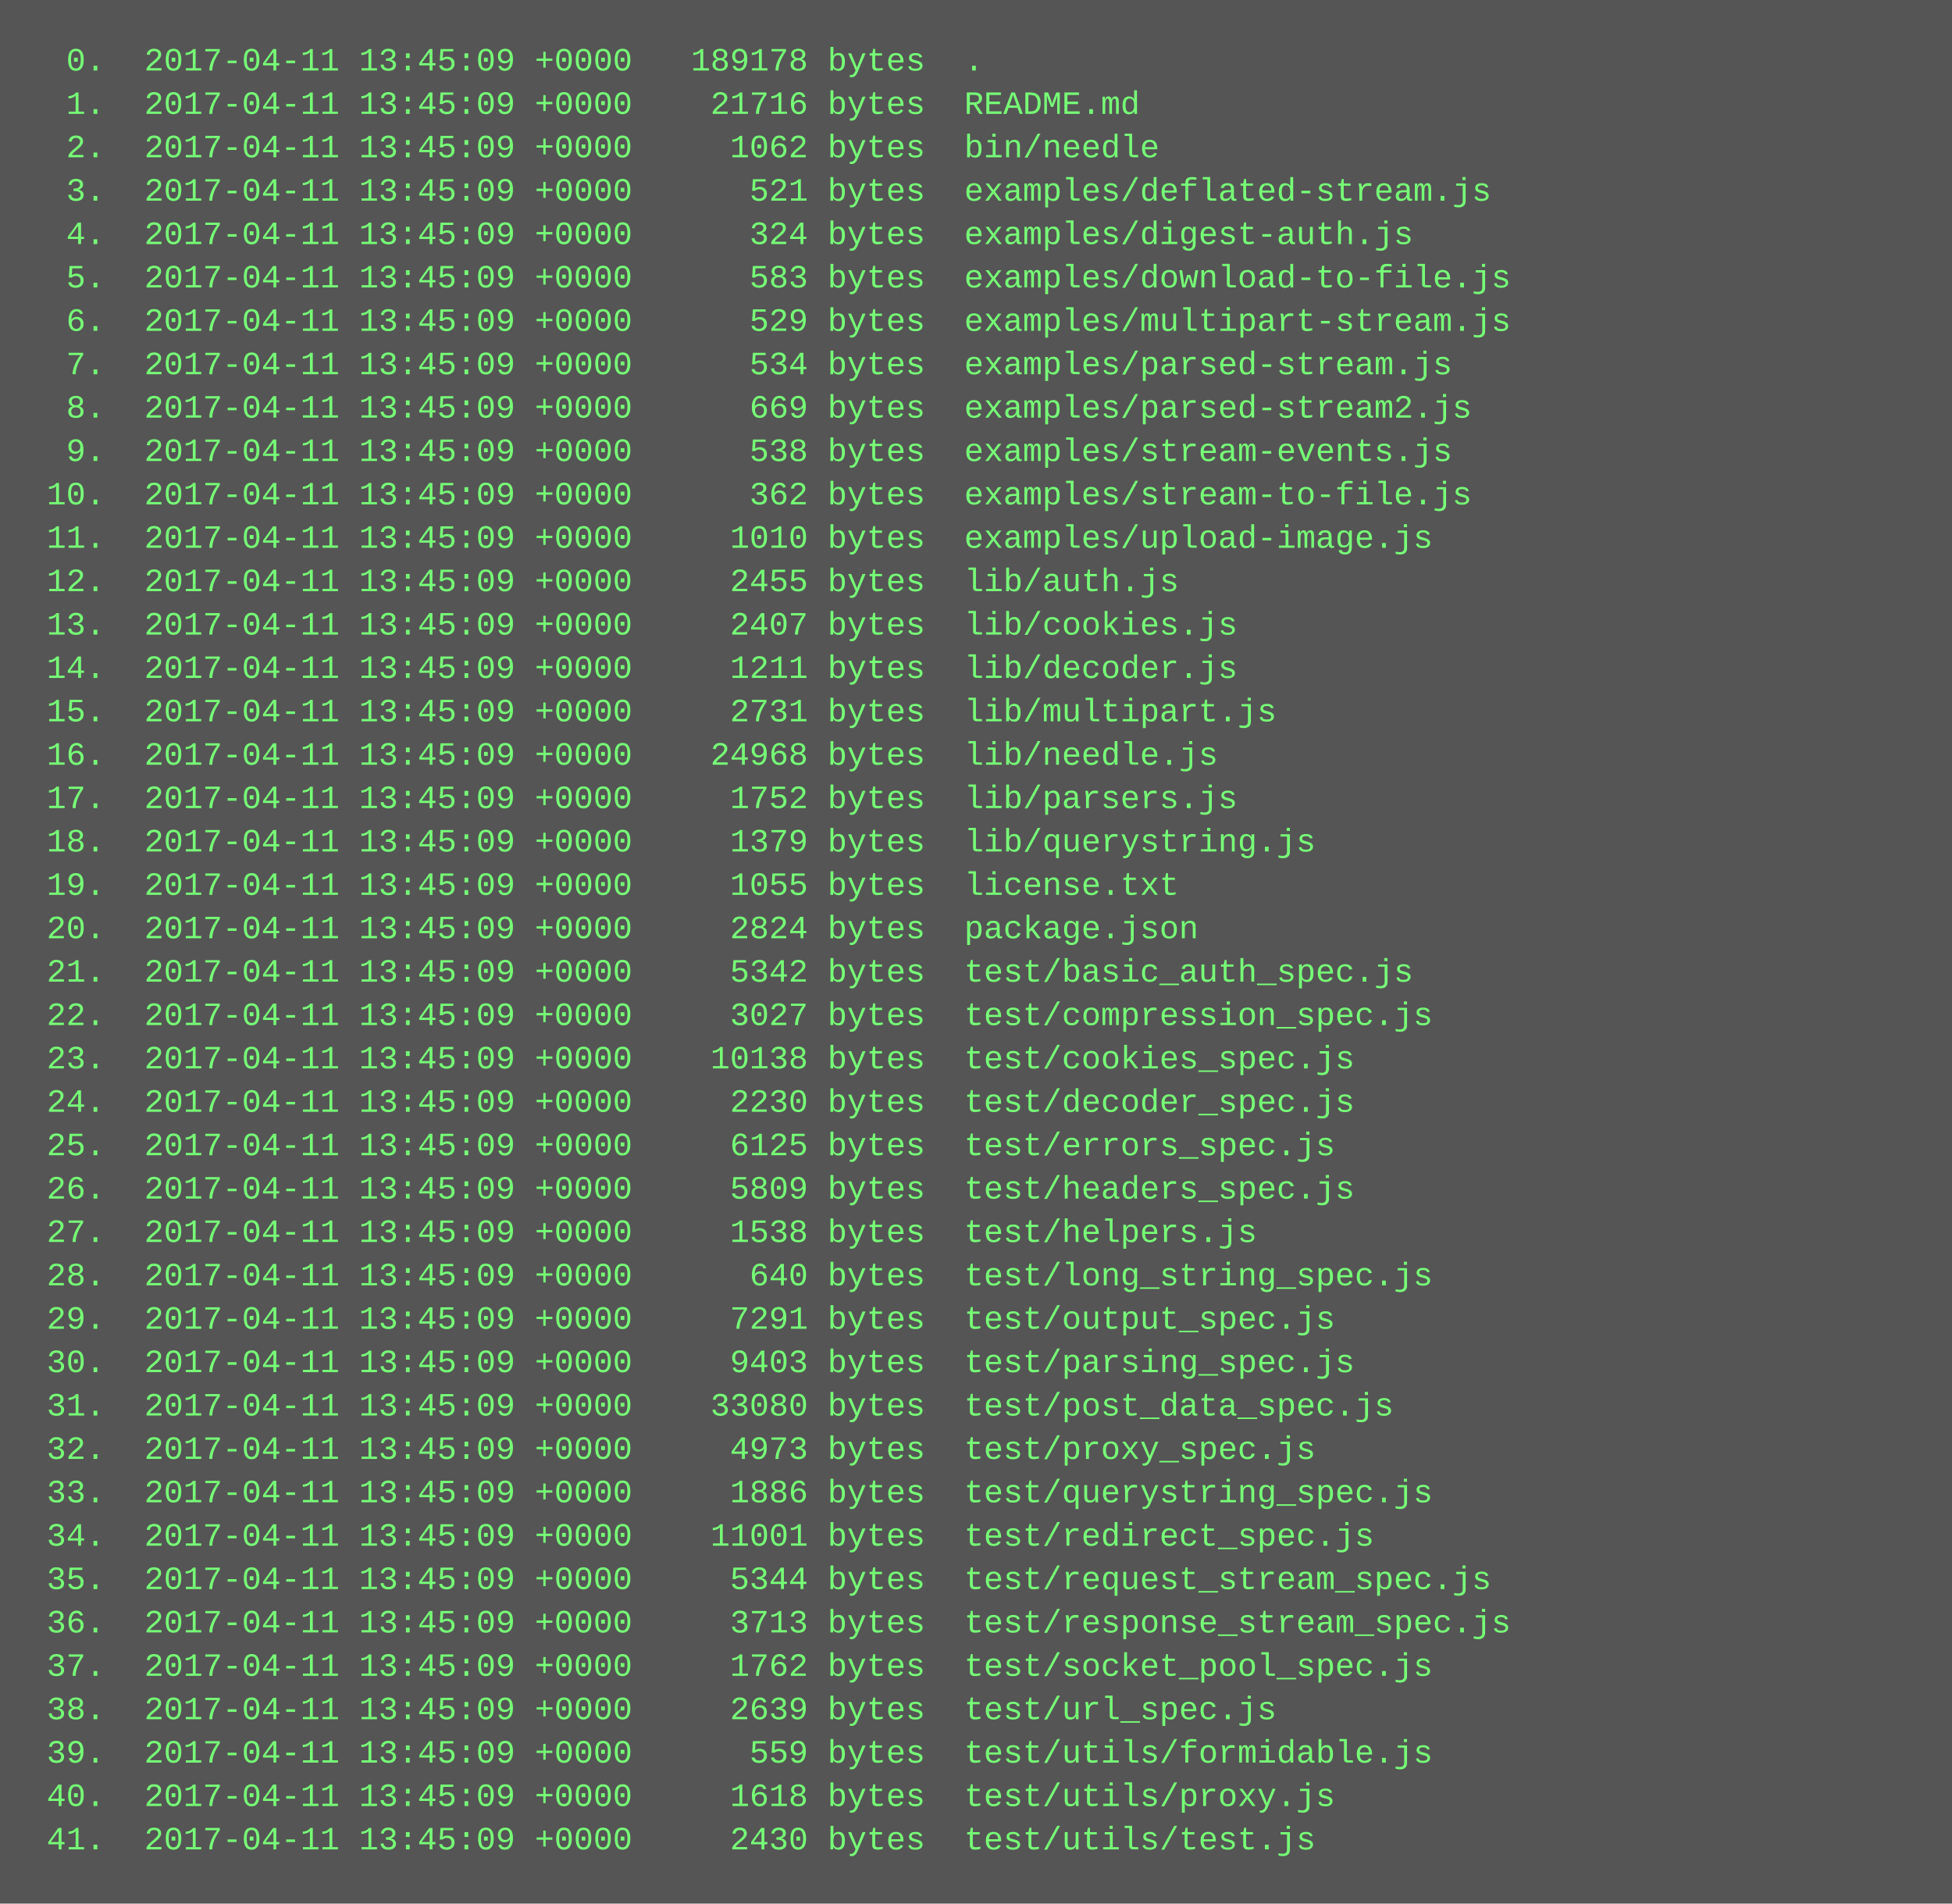
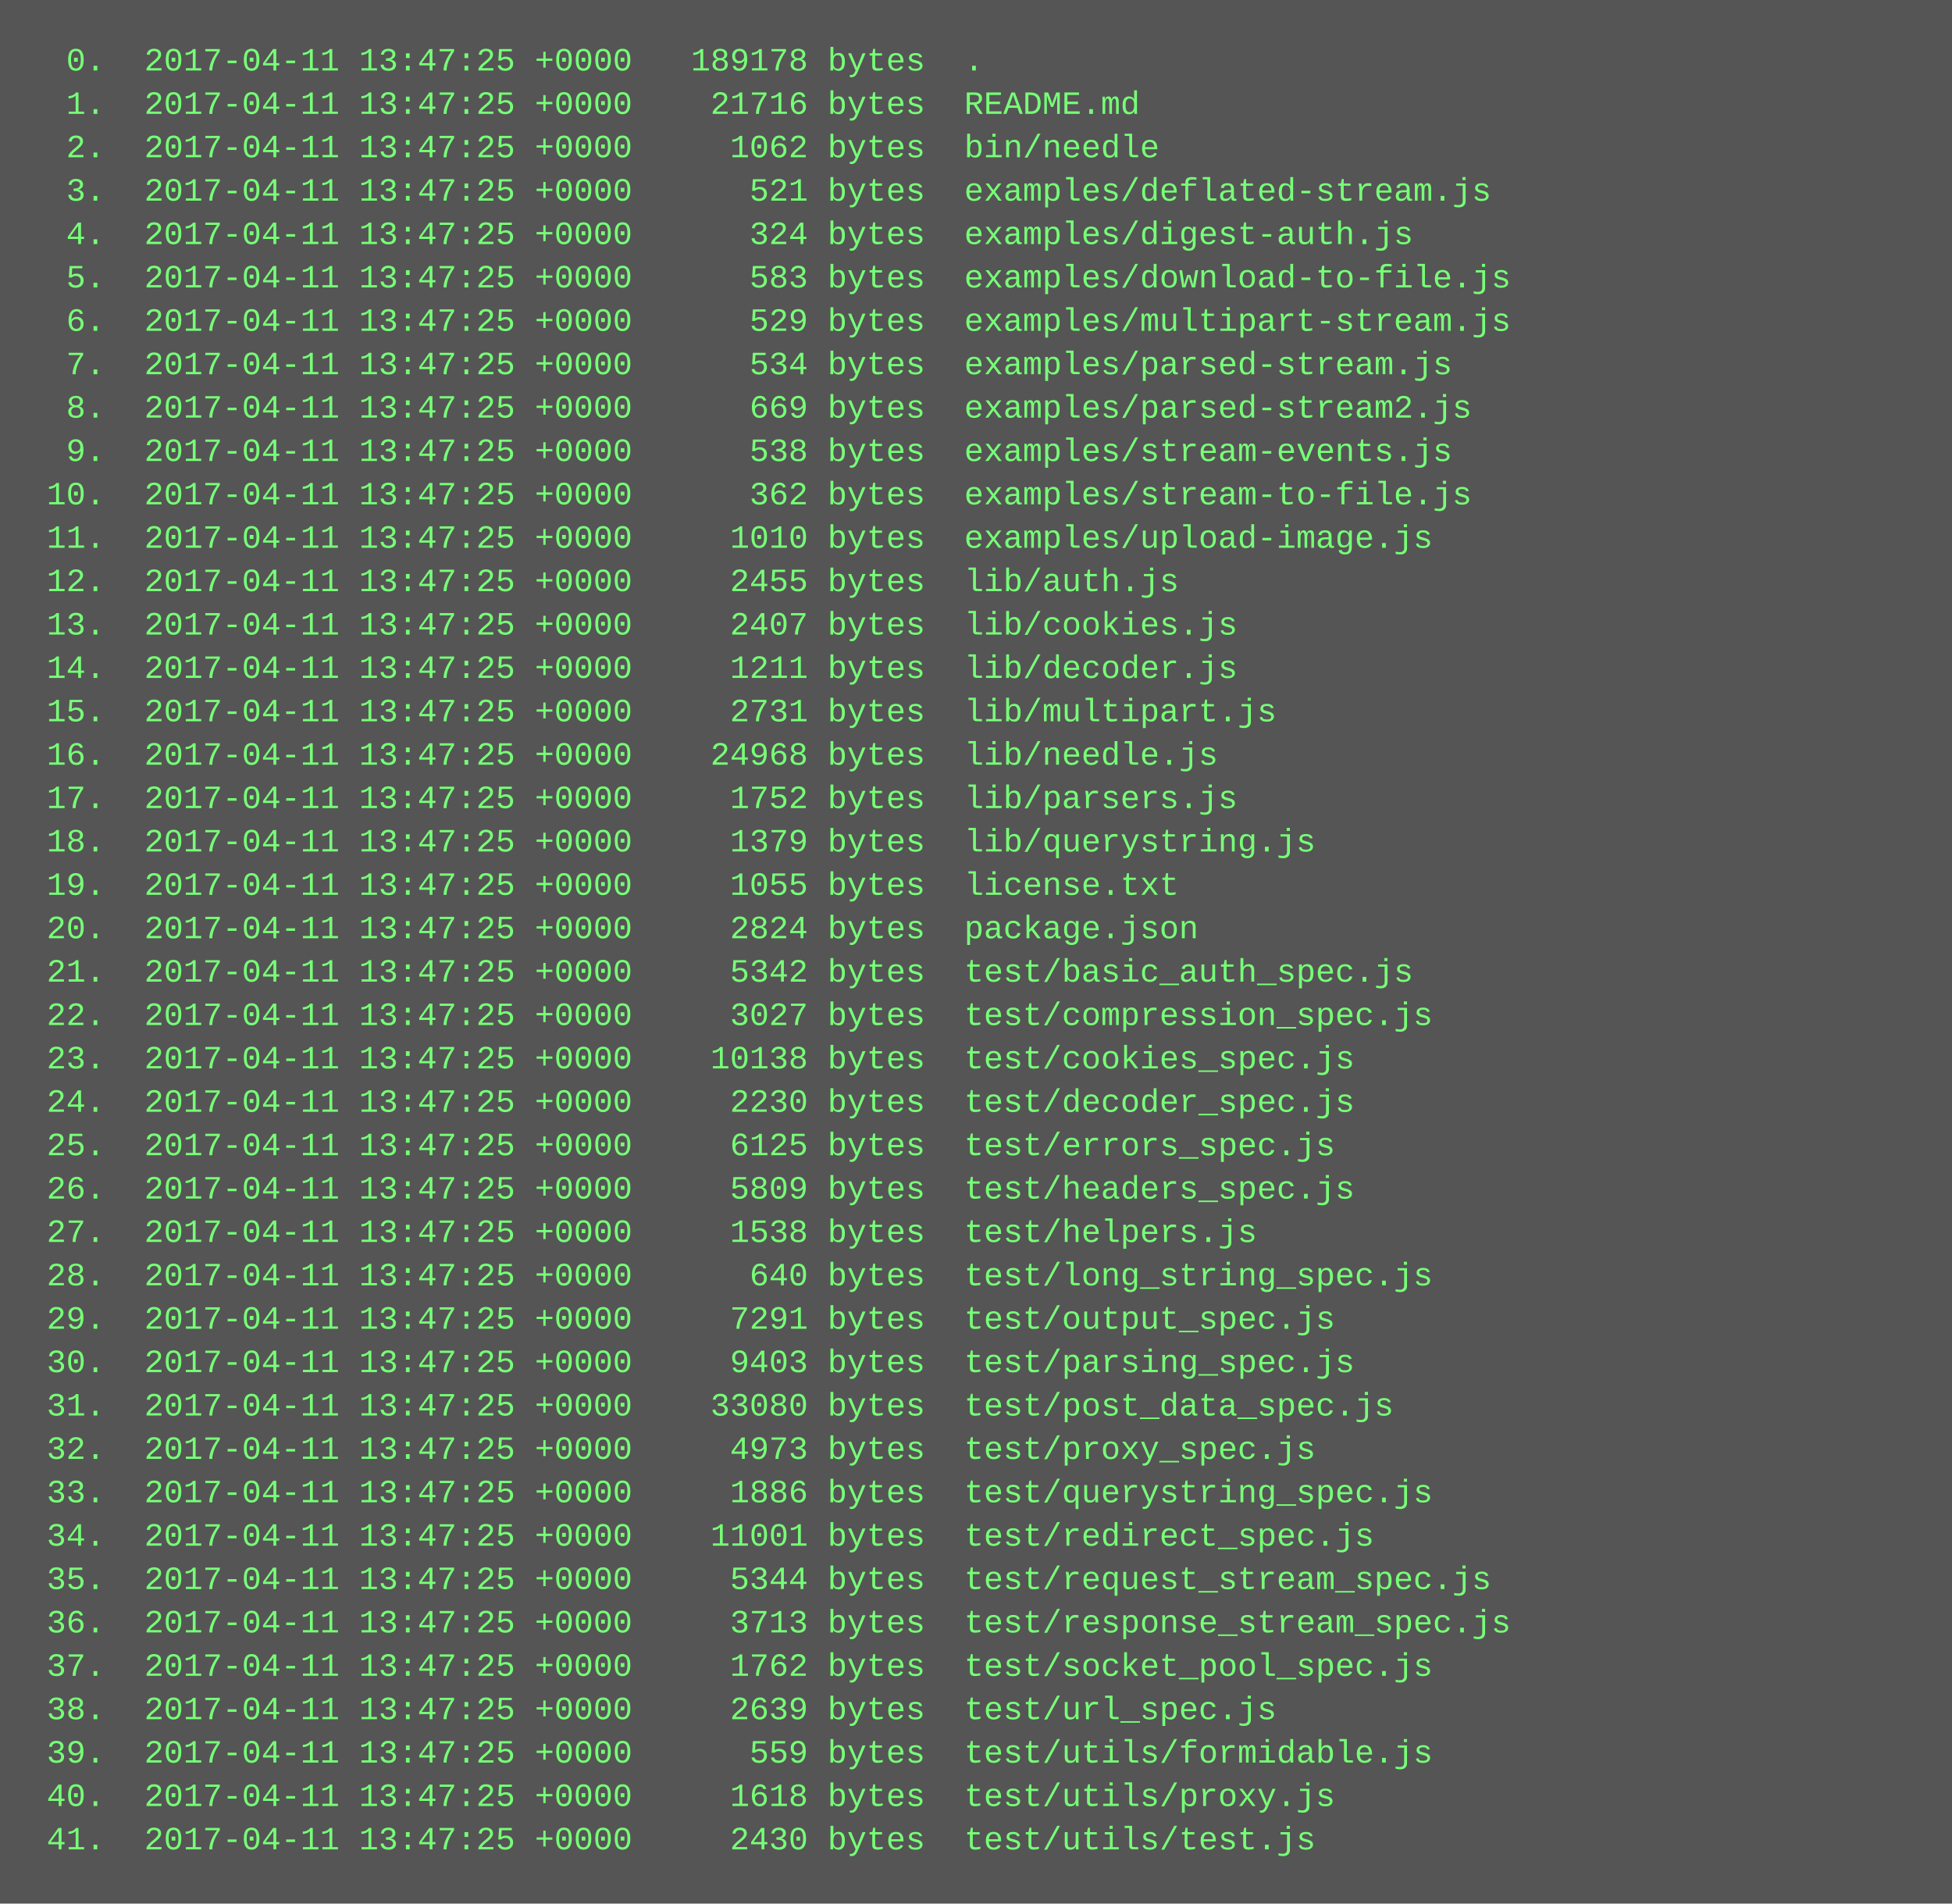
<svg xmlns="http://www.w3.org/2000/svg" height="702" width="720">
  <rect height="702" fill="#555" width="720" />
  <text fill="#7f7" font-family="Courier New" font-size="12" xml:space="preserve">
-     <tspan x="10" y="26">  0.  2017-04-11 13:45:09 +0000   189178 bytes  .</tspan>
-     <tspan x="10" y="42">  1.  2017-04-11 13:45:09 +0000    21716 bytes  README.md</tspan>
-     <tspan x="10" y="58">  2.  2017-04-11 13:45:09 +0000     1062 bytes  bin/needle</tspan>
-     <tspan x="10" y="74">  3.  2017-04-11 13:45:09 +0000      521 bytes  examples/deflated-stream.js</tspan>
-     <tspan x="10" y="90">  4.  2017-04-11 13:45:09 +0000      324 bytes  examples/digest-auth.js</tspan>
-     <tspan x="10" y="106">  5.  2017-04-11 13:45:09 +0000      583 bytes  examples/download-to-file.js</tspan>
-     <tspan x="10" y="122">  6.  2017-04-11 13:45:09 +0000      529 bytes  examples/multipart-stream.js</tspan>
-     <tspan x="10" y="138">  7.  2017-04-11 13:45:09 +0000      534 bytes  examples/parsed-stream.js</tspan>
-     <tspan x="10" y="154">  8.  2017-04-11 13:45:09 +0000      669 bytes  examples/parsed-stream2.js</tspan>
-     <tspan x="10" y="170">  9.  2017-04-11 13:45:09 +0000      538 bytes  examples/stream-events.js</tspan>
-     <tspan x="10" y="186"> 10.  2017-04-11 13:45:09 +0000      362 bytes  examples/stream-to-file.js</tspan>
-     <tspan x="10" y="202"> 11.  2017-04-11 13:45:09 +0000     1010 bytes  examples/upload-image.js</tspan>
-     <tspan x="10" y="218"> 12.  2017-04-11 13:45:09 +0000     2455 bytes  lib/auth.js</tspan>
-     <tspan x="10" y="234"> 13.  2017-04-11 13:45:09 +0000     2407 bytes  lib/cookies.js</tspan>
-     <tspan x="10" y="250"> 14.  2017-04-11 13:45:09 +0000     1211 bytes  lib/decoder.js</tspan>
-     <tspan x="10" y="266"> 15.  2017-04-11 13:45:09 +0000     2731 bytes  lib/multipart.js</tspan>
-     <tspan x="10" y="282"> 16.  2017-04-11 13:45:09 +0000    24968 bytes  lib/needle.js</tspan>
-     <tspan x="10" y="298"> 17.  2017-04-11 13:45:09 +0000     1752 bytes  lib/parsers.js</tspan>
-     <tspan x="10" y="314"> 18.  2017-04-11 13:45:09 +0000     1379 bytes  lib/querystring.js</tspan>
-     <tspan x="10" y="330"> 19.  2017-04-11 13:45:09 +0000     1055 bytes  license.txt</tspan>
-     <tspan x="10" y="346"> 20.  2017-04-11 13:45:09 +0000     2824 bytes  package.json</tspan>
-     <tspan x="10" y="362"> 21.  2017-04-11 13:45:09 +0000     5342 bytes  test/basic_auth_spec.js</tspan>
-     <tspan x="10" y="378"> 22.  2017-04-11 13:45:09 +0000     3027 bytes  test/compression_spec.js</tspan>
-     <tspan x="10" y="394"> 23.  2017-04-11 13:45:09 +0000    10138 bytes  test/cookies_spec.js</tspan>
-     <tspan x="10" y="410"> 24.  2017-04-11 13:45:09 +0000     2230 bytes  test/decoder_spec.js</tspan>
-     <tspan x="10" y="426"> 25.  2017-04-11 13:45:09 +0000     6125 bytes  test/errors_spec.js</tspan>
-     <tspan x="10" y="442"> 26.  2017-04-11 13:45:09 +0000     5809 bytes  test/headers_spec.js</tspan>
-     <tspan x="10" y="458"> 27.  2017-04-11 13:45:09 +0000     1538 bytes  test/helpers.js</tspan>
-     <tspan x="10" y="474"> 28.  2017-04-11 13:45:09 +0000      640 bytes  test/long_string_spec.js</tspan>
-     <tspan x="10" y="490"> 29.  2017-04-11 13:45:09 +0000     7291 bytes  test/output_spec.js</tspan>
-     <tspan x="10" y="506"> 30.  2017-04-11 13:45:09 +0000     9403 bytes  test/parsing_spec.js</tspan>
-     <tspan x="10" y="522"> 31.  2017-04-11 13:45:09 +0000    33080 bytes  test/post_data_spec.js</tspan>
-     <tspan x="10" y="538"> 32.  2017-04-11 13:45:09 +0000     4973 bytes  test/proxy_spec.js</tspan>
-     <tspan x="10" y="554"> 33.  2017-04-11 13:45:09 +0000     1886 bytes  test/querystring_spec.js</tspan>
-     <tspan x="10" y="570"> 34.  2017-04-11 13:45:09 +0000    11001 bytes  test/redirect_spec.js</tspan>
-     <tspan x="10" y="586"> 35.  2017-04-11 13:45:09 +0000     5344 bytes  test/request_stream_spec.js</tspan>
-     <tspan x="10" y="602"> 36.  2017-04-11 13:45:09 +0000     3713 bytes  test/response_stream_spec.js</tspan>
-     <tspan x="10" y="618"> 37.  2017-04-11 13:45:09 +0000     1762 bytes  test/socket_pool_spec.js</tspan>
-     <tspan x="10" y="634"> 38.  2017-04-11 13:45:09 +0000     2639 bytes  test/url_spec.js</tspan>
-     <tspan x="10" y="650"> 39.  2017-04-11 13:45:09 +0000      559 bytes  test/utils/formidable.js</tspan>
-     <tspan x="10" y="666"> 40.  2017-04-11 13:45:09 +0000     1618 bytes  test/utils/proxy.js</tspan>
-     <tspan x="10" y="682"> 41.  2017-04-11 13:45:09 +0000     2430 bytes  test/utils/test.js</tspan>
+     <tspan x="10" y="26">  0.  2017-04-11 13:47:25 +0000   189178 bytes  .</tspan>
+     <tspan x="10" y="42">  1.  2017-04-11 13:47:25 +0000    21716 bytes  README.md</tspan>
+     <tspan x="10" y="58">  2.  2017-04-11 13:47:25 +0000     1062 bytes  bin/needle</tspan>
+     <tspan x="10" y="74">  3.  2017-04-11 13:47:25 +0000      521 bytes  examples/deflated-stream.js</tspan>
+     <tspan x="10" y="90">  4.  2017-04-11 13:47:25 +0000      324 bytes  examples/digest-auth.js</tspan>
+     <tspan x="10" y="106">  5.  2017-04-11 13:47:25 +0000      583 bytes  examples/download-to-file.js</tspan>
+     <tspan x="10" y="122">  6.  2017-04-11 13:47:25 +0000      529 bytes  examples/multipart-stream.js</tspan>
+     <tspan x="10" y="138">  7.  2017-04-11 13:47:25 +0000      534 bytes  examples/parsed-stream.js</tspan>
+     <tspan x="10" y="154">  8.  2017-04-11 13:47:25 +0000      669 bytes  examples/parsed-stream2.js</tspan>
+     <tspan x="10" y="170">  9.  2017-04-11 13:47:25 +0000      538 bytes  examples/stream-events.js</tspan>
+     <tspan x="10" y="186"> 10.  2017-04-11 13:47:25 +0000      362 bytes  examples/stream-to-file.js</tspan>
+     <tspan x="10" y="202"> 11.  2017-04-11 13:47:25 +0000     1010 bytes  examples/upload-image.js</tspan>
+     <tspan x="10" y="218"> 12.  2017-04-11 13:47:25 +0000     2455 bytes  lib/auth.js</tspan>
+     <tspan x="10" y="234"> 13.  2017-04-11 13:47:25 +0000     2407 bytes  lib/cookies.js</tspan>
+     <tspan x="10" y="250"> 14.  2017-04-11 13:47:25 +0000     1211 bytes  lib/decoder.js</tspan>
+     <tspan x="10" y="266"> 15.  2017-04-11 13:47:25 +0000     2731 bytes  lib/multipart.js</tspan>
+     <tspan x="10" y="282"> 16.  2017-04-11 13:47:25 +0000    24968 bytes  lib/needle.js</tspan>
+     <tspan x="10" y="298"> 17.  2017-04-11 13:47:25 +0000     1752 bytes  lib/parsers.js</tspan>
+     <tspan x="10" y="314"> 18.  2017-04-11 13:47:25 +0000     1379 bytes  lib/querystring.js</tspan>
+     <tspan x="10" y="330"> 19.  2017-04-11 13:47:25 +0000     1055 bytes  license.txt</tspan>
+     <tspan x="10" y="346"> 20.  2017-04-11 13:47:25 +0000     2824 bytes  package.json</tspan>
+     <tspan x="10" y="362"> 21.  2017-04-11 13:47:25 +0000     5342 bytes  test/basic_auth_spec.js</tspan>
+     <tspan x="10" y="378"> 22.  2017-04-11 13:47:25 +0000     3027 bytes  test/compression_spec.js</tspan>
+     <tspan x="10" y="394"> 23.  2017-04-11 13:47:25 +0000    10138 bytes  test/cookies_spec.js</tspan>
+     <tspan x="10" y="410"> 24.  2017-04-11 13:47:25 +0000     2230 bytes  test/decoder_spec.js</tspan>
+     <tspan x="10" y="426"> 25.  2017-04-11 13:47:25 +0000     6125 bytes  test/errors_spec.js</tspan>
+     <tspan x="10" y="442"> 26.  2017-04-11 13:47:25 +0000     5809 bytes  test/headers_spec.js</tspan>
+     <tspan x="10" y="458"> 27.  2017-04-11 13:47:25 +0000     1538 bytes  test/helpers.js</tspan>
+     <tspan x="10" y="474"> 28.  2017-04-11 13:47:25 +0000      640 bytes  test/long_string_spec.js</tspan>
+     <tspan x="10" y="490"> 29.  2017-04-11 13:47:25 +0000     7291 bytes  test/output_spec.js</tspan>
+     <tspan x="10" y="506"> 30.  2017-04-11 13:47:25 +0000     9403 bytes  test/parsing_spec.js</tspan>
+     <tspan x="10" y="522"> 31.  2017-04-11 13:47:25 +0000    33080 bytes  test/post_data_spec.js</tspan>
+     <tspan x="10" y="538"> 32.  2017-04-11 13:47:25 +0000     4973 bytes  test/proxy_spec.js</tspan>
+     <tspan x="10" y="554"> 33.  2017-04-11 13:47:25 +0000     1886 bytes  test/querystring_spec.js</tspan>
+     <tspan x="10" y="570"> 34.  2017-04-11 13:47:25 +0000    11001 bytes  test/redirect_spec.js</tspan>
+     <tspan x="10" y="586"> 35.  2017-04-11 13:47:25 +0000     5344 bytes  test/request_stream_spec.js</tspan>
+     <tspan x="10" y="602"> 36.  2017-04-11 13:47:25 +0000     3713 bytes  test/response_stream_spec.js</tspan>
+     <tspan x="10" y="618"> 37.  2017-04-11 13:47:25 +0000     1762 bytes  test/socket_pool_spec.js</tspan>
+     <tspan x="10" y="634"> 38.  2017-04-11 13:47:25 +0000     2639 bytes  test/url_spec.js</tspan>
+     <tspan x="10" y="650"> 39.  2017-04-11 13:47:25 +0000      559 bytes  test/utils/formidable.js</tspan>
+     <tspan x="10" y="666"> 40.  2017-04-11 13:47:25 +0000     1618 bytes  test/utils/proxy.js</tspan>
+     <tspan x="10" y="682"> 41.  2017-04-11 13:47:25 +0000     2430 bytes  test/utils/test.js</tspan>
  </text>
</svg>
